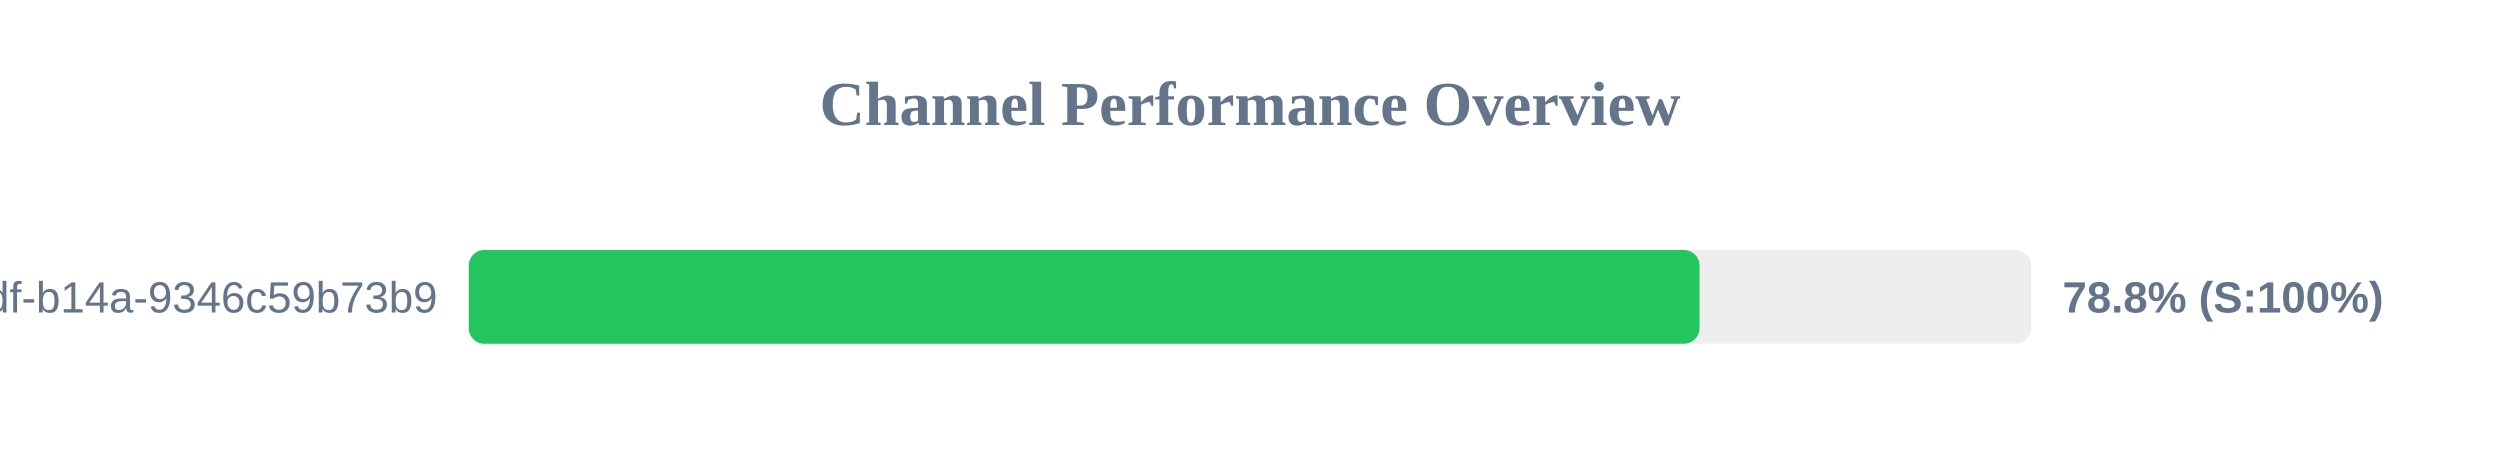
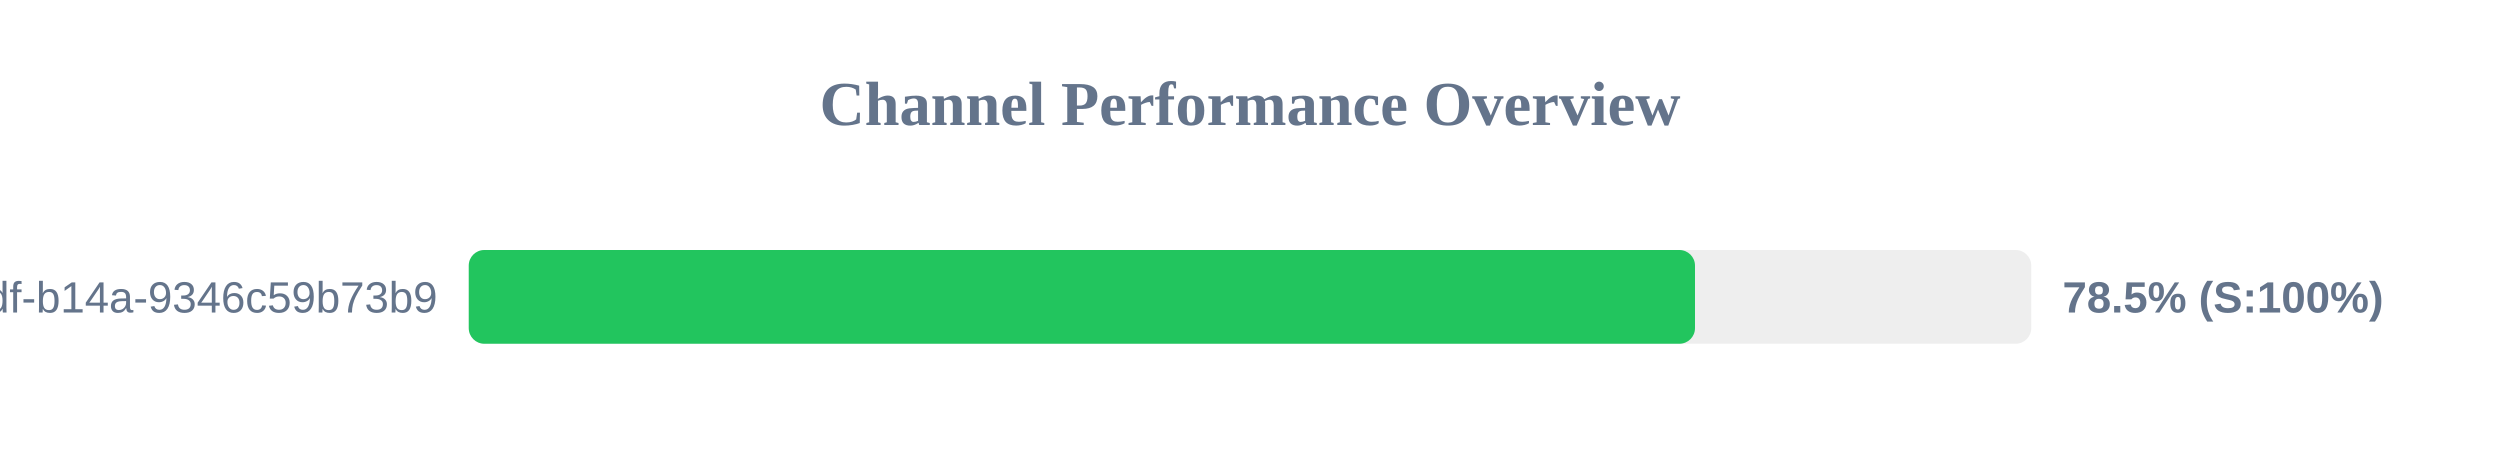
<svg xmlns="http://www.w3.org/2000/svg" width="800" height="150" version="1.1">
  <style>
        .row { font: 14px Arial; fill: #64748b; }
        .score { font: bold 14px Arial; fill: #64748b; }
    </style>
  <text x="400" y="40" text-anchor="middle" font-size="20px" font-weight="bold" fill="#64748b">Channel Performance Overview</text>
  <rect x="150" y="80" width="500" height="30" fill="#eee" rx="5" />
-   <rect x="150" y="80" width="393.85" height="30" fill="#22c55e" rx="5" />
+   <rect x="150" y="80" width="392.4" height="30" fill="#22c55e" rx="5" />
  <text x="140" y="100" text-anchor="end" class="row">?uuid=55ca7a9e-cf90-49df-b14a-9346c59b73b9</text>
-   <text x="660" y="100" text-anchor="start" class="score">78.8% (S:100%)</text>
+   <text x="660" y="100" text-anchor="start" class="score">78.5% (S:100%)</text>
</svg>
